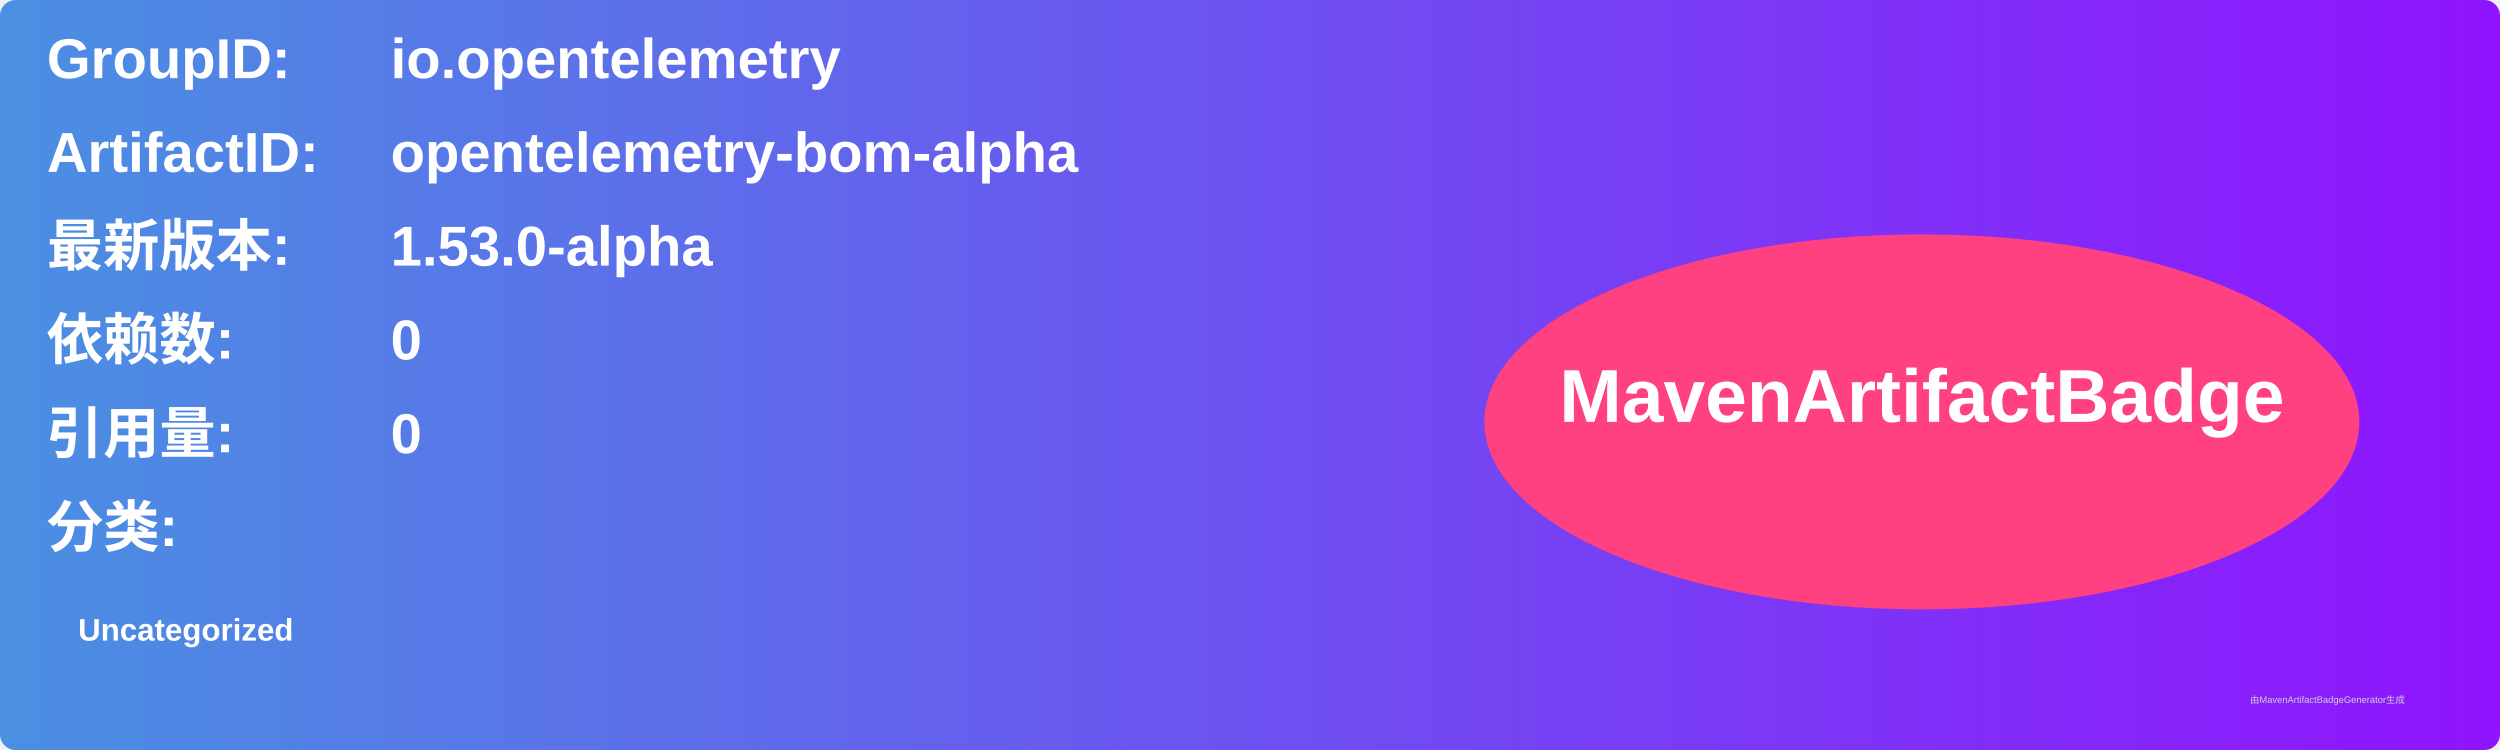
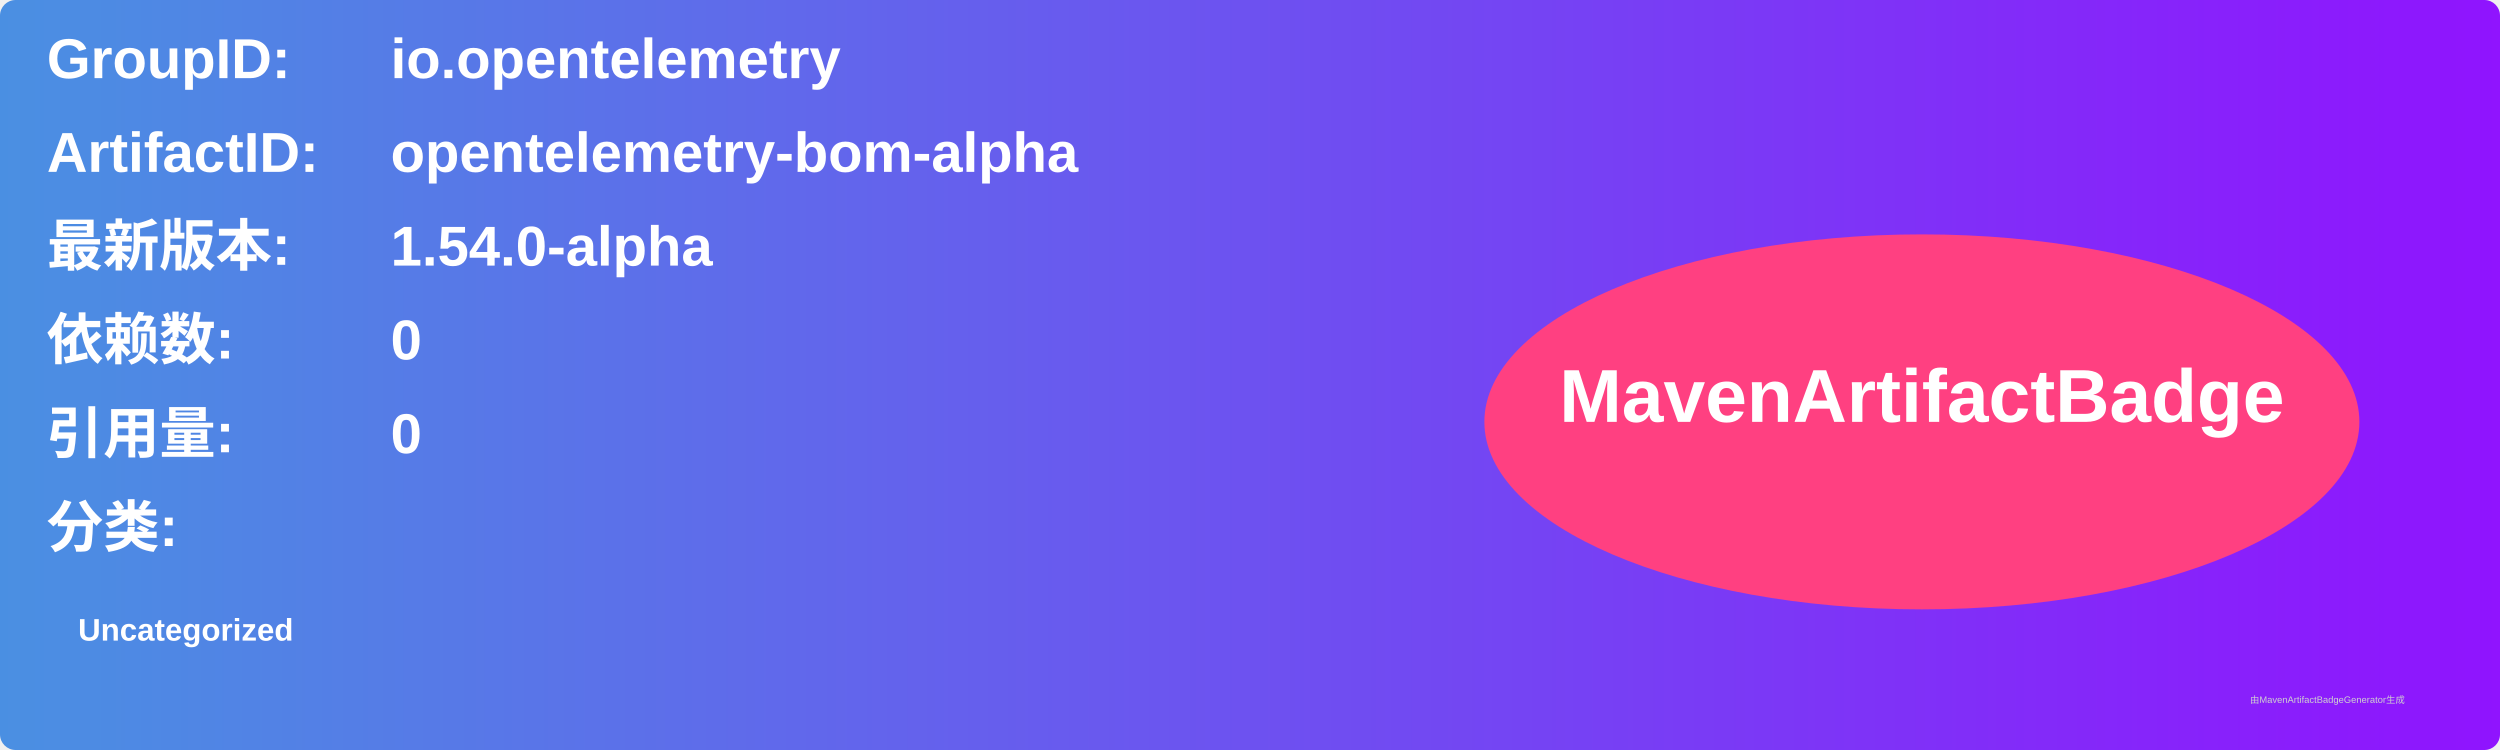
<svg xmlns="http://www.w3.org/2000/svg" width="800" height="240" viewBox="0 0 800 240">
  <linearGradient id="grad" x1="0%" y1="0%" x2="100%" y2="0%">
    <stop offset="0%" stop-color="#4a90e2" />
    <stop offset="100%" stop-color="#9013fe" />
  </linearGradient>
  <rect width="100%" height="100%" rx="5" ry="5" fill="url(#grad)" />
  <g transform="translate(15, 15)">
    <text x="0" y="10" font-family="Arial" font-size="18" fill="white" font-weight="bold" width="260">GroupID:</text>
    <text x="110" y="10" font-family="Arial" font-size="18" fill="white" font-weight="bold" width="460">io.opentelemetry</text>
    <text x="0" y="40" font-family="Arial" font-size="18" fill="white" font-weight="bold" width="260">ArtifactID:</text>
    <text x="110" y="40" font-family="Arial" font-size="18" fill="white" font-weight="bold" width="460">opentelemetry-bom-alpha</text>
    <text x="0" y="70" font-family="Arial" font-size="18" fill="white" font-weight="bold">最新版本:</text>
    <text x="110" y="70" font-family="Arial" font-size="18" fill="white" font-weight="bold">
-       <tspan font-weight="bold">1.53.0-alpha</tspan>
+       <tspan font-weight="bold">1.54.0-alpha</tspan>
    </text>
    <text x="0" y="100" font-family="Arial" font-size="18" fill="white" font-weight="bold">依赖数: </text>
    <text x="110" y="100" font-family="Arial" font-size="18" fill="white">
      <tspan font-weight="bold">0</tspan>
    </text>
    <text x="0" y="130" font-family="Arial" font-size="18" fill="white" font-weight="bold">引用量: </text>
    <text x="110" y="130" font-family="Arial" font-size="18" fill="white">
      <tspan font-weight="bold">0</tspan>
    </text>
    <text x="0" y="160" font-family="Arial" font-size="18" fill="white" font-weight="bold">分类:</text>
    <text x="10" y="190" font-family="Arial" font-size="10" fill="white">
      <tspan font-weight="bold">Uncategorized</tspan>
    </text>
    <ellipse cx="600" cy="120" rx="140" ry="60" fill="#ff4081" />
    <text x="600" y="120" text-anchor="middle" font-family="Arial" font-size="24" fill="white" font-weight="bold">MavenArtifactBadge</text>
  </g>
  <text x="720" y="225" font-family="Arial" font-size="3" fill="#d0d0d0">由MavenArtifactBadgeGenerator生成</text>
</svg>
